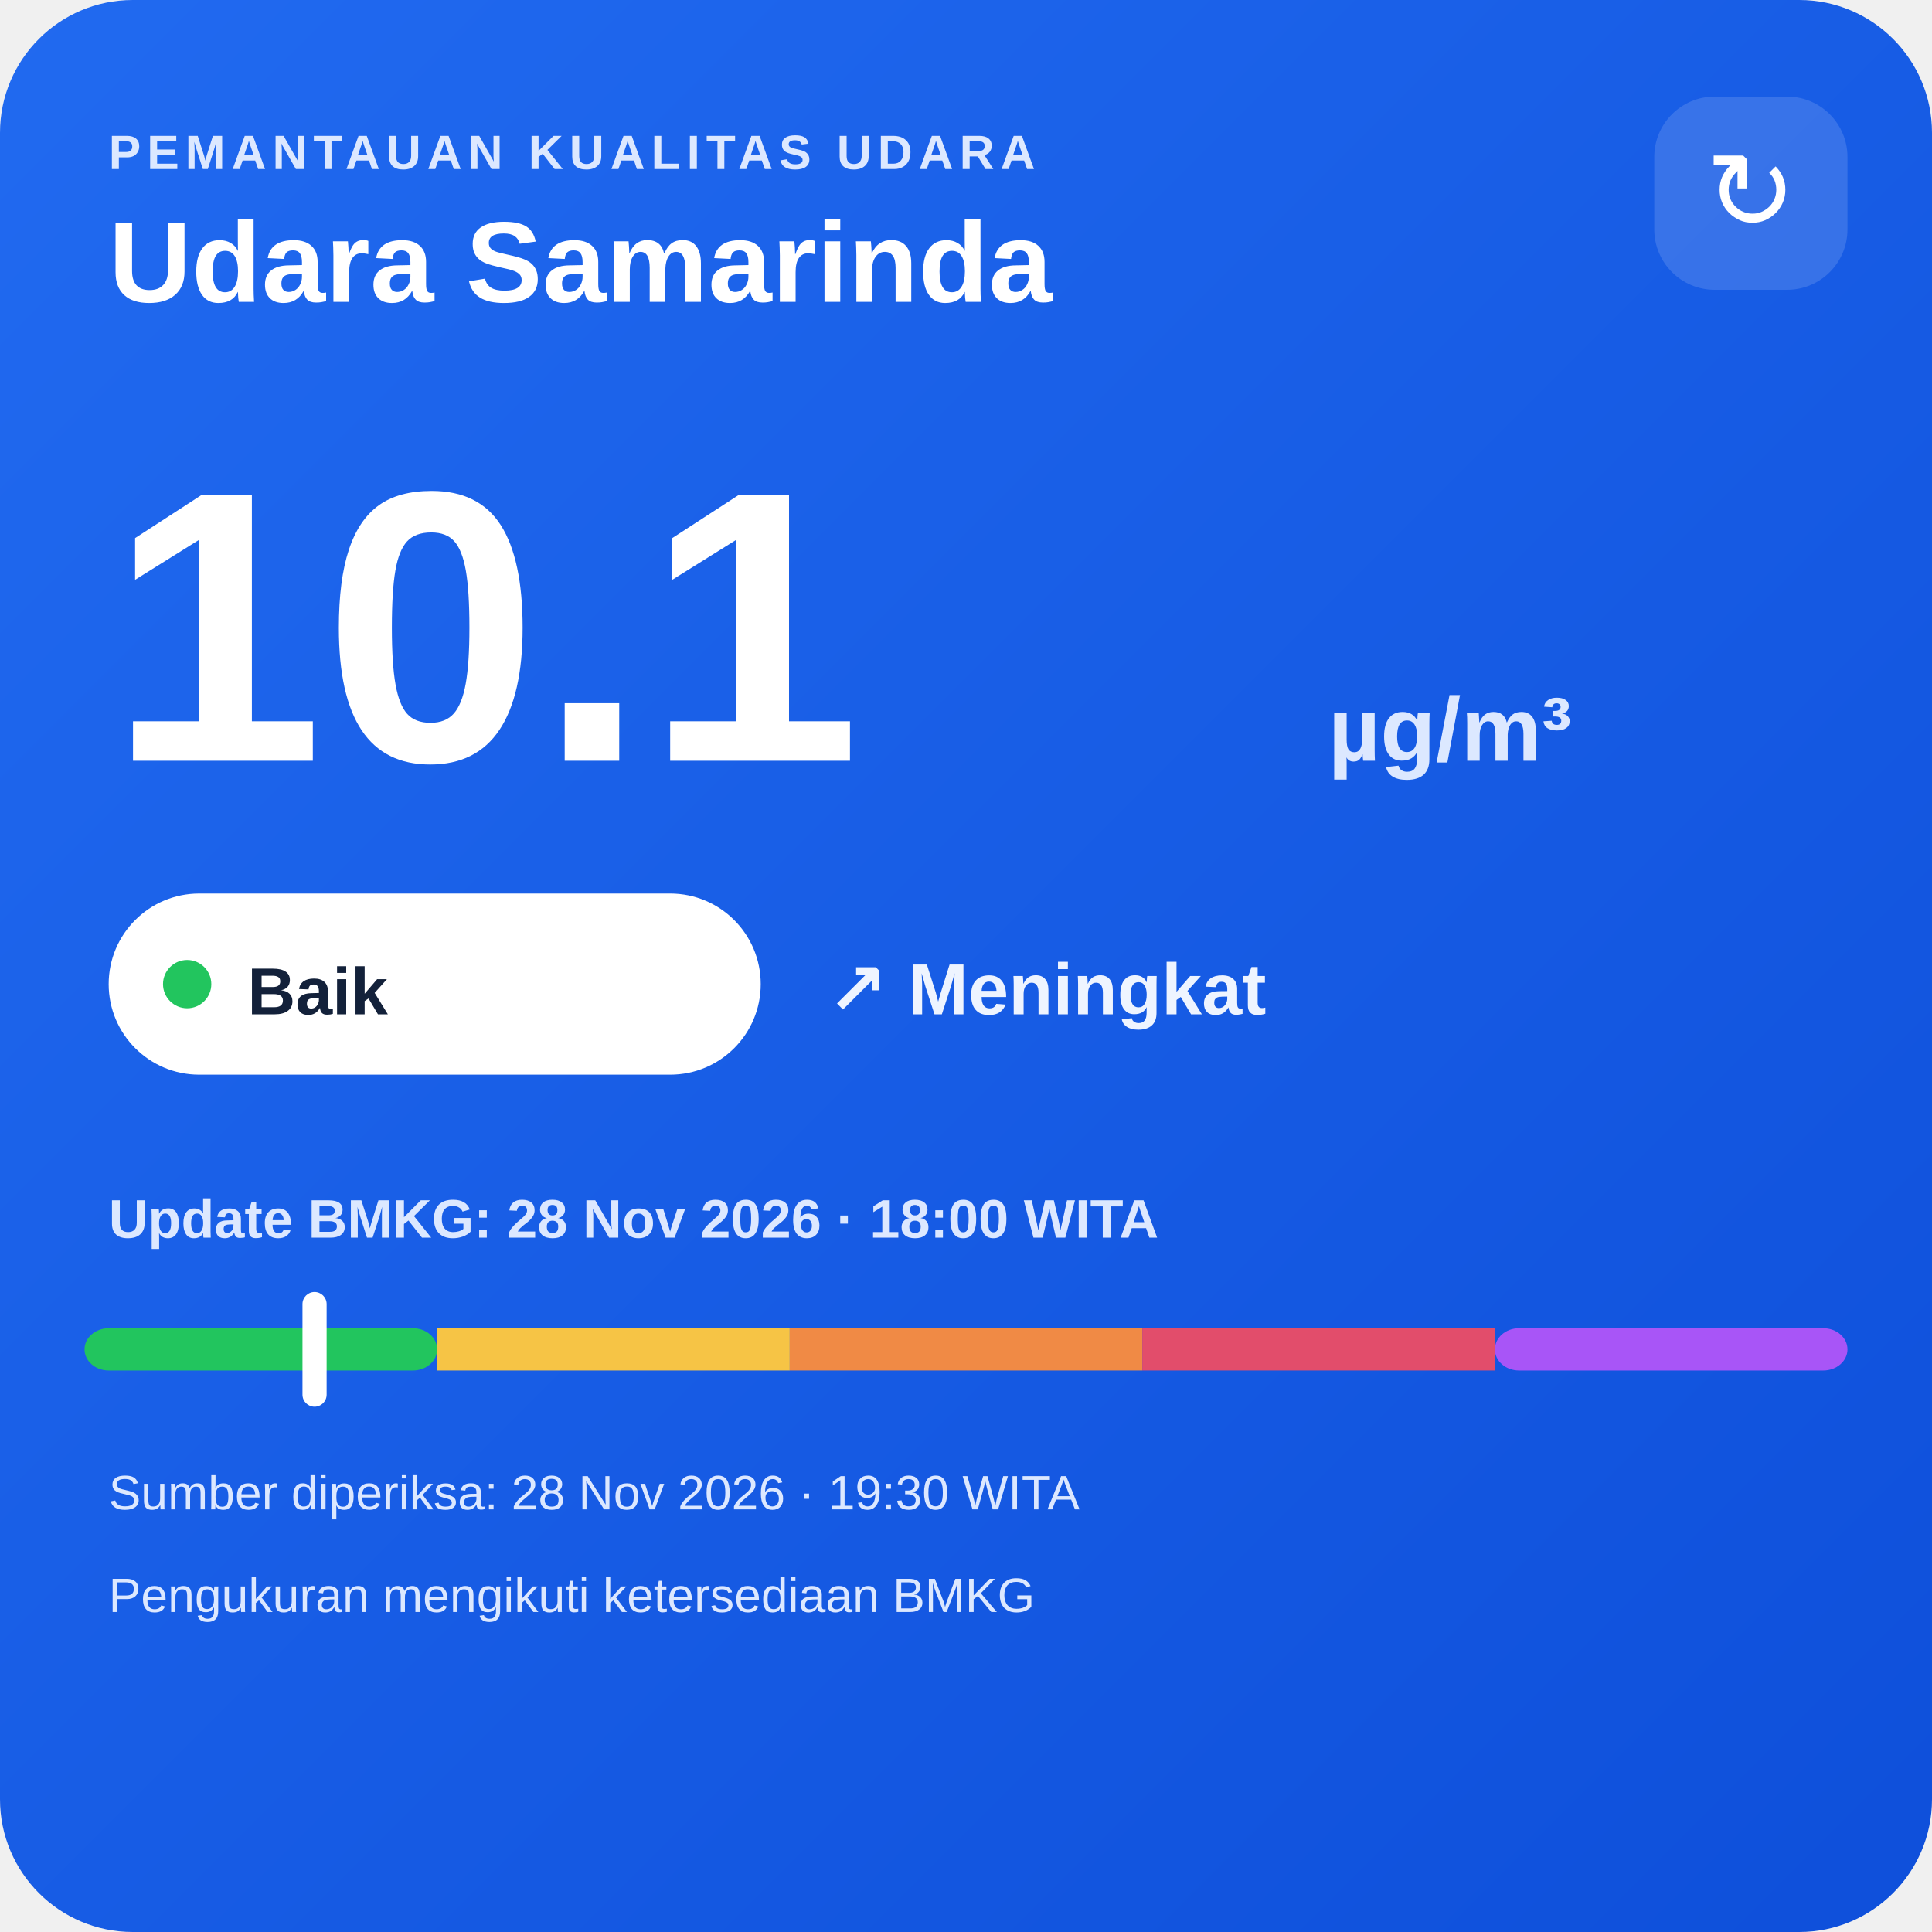
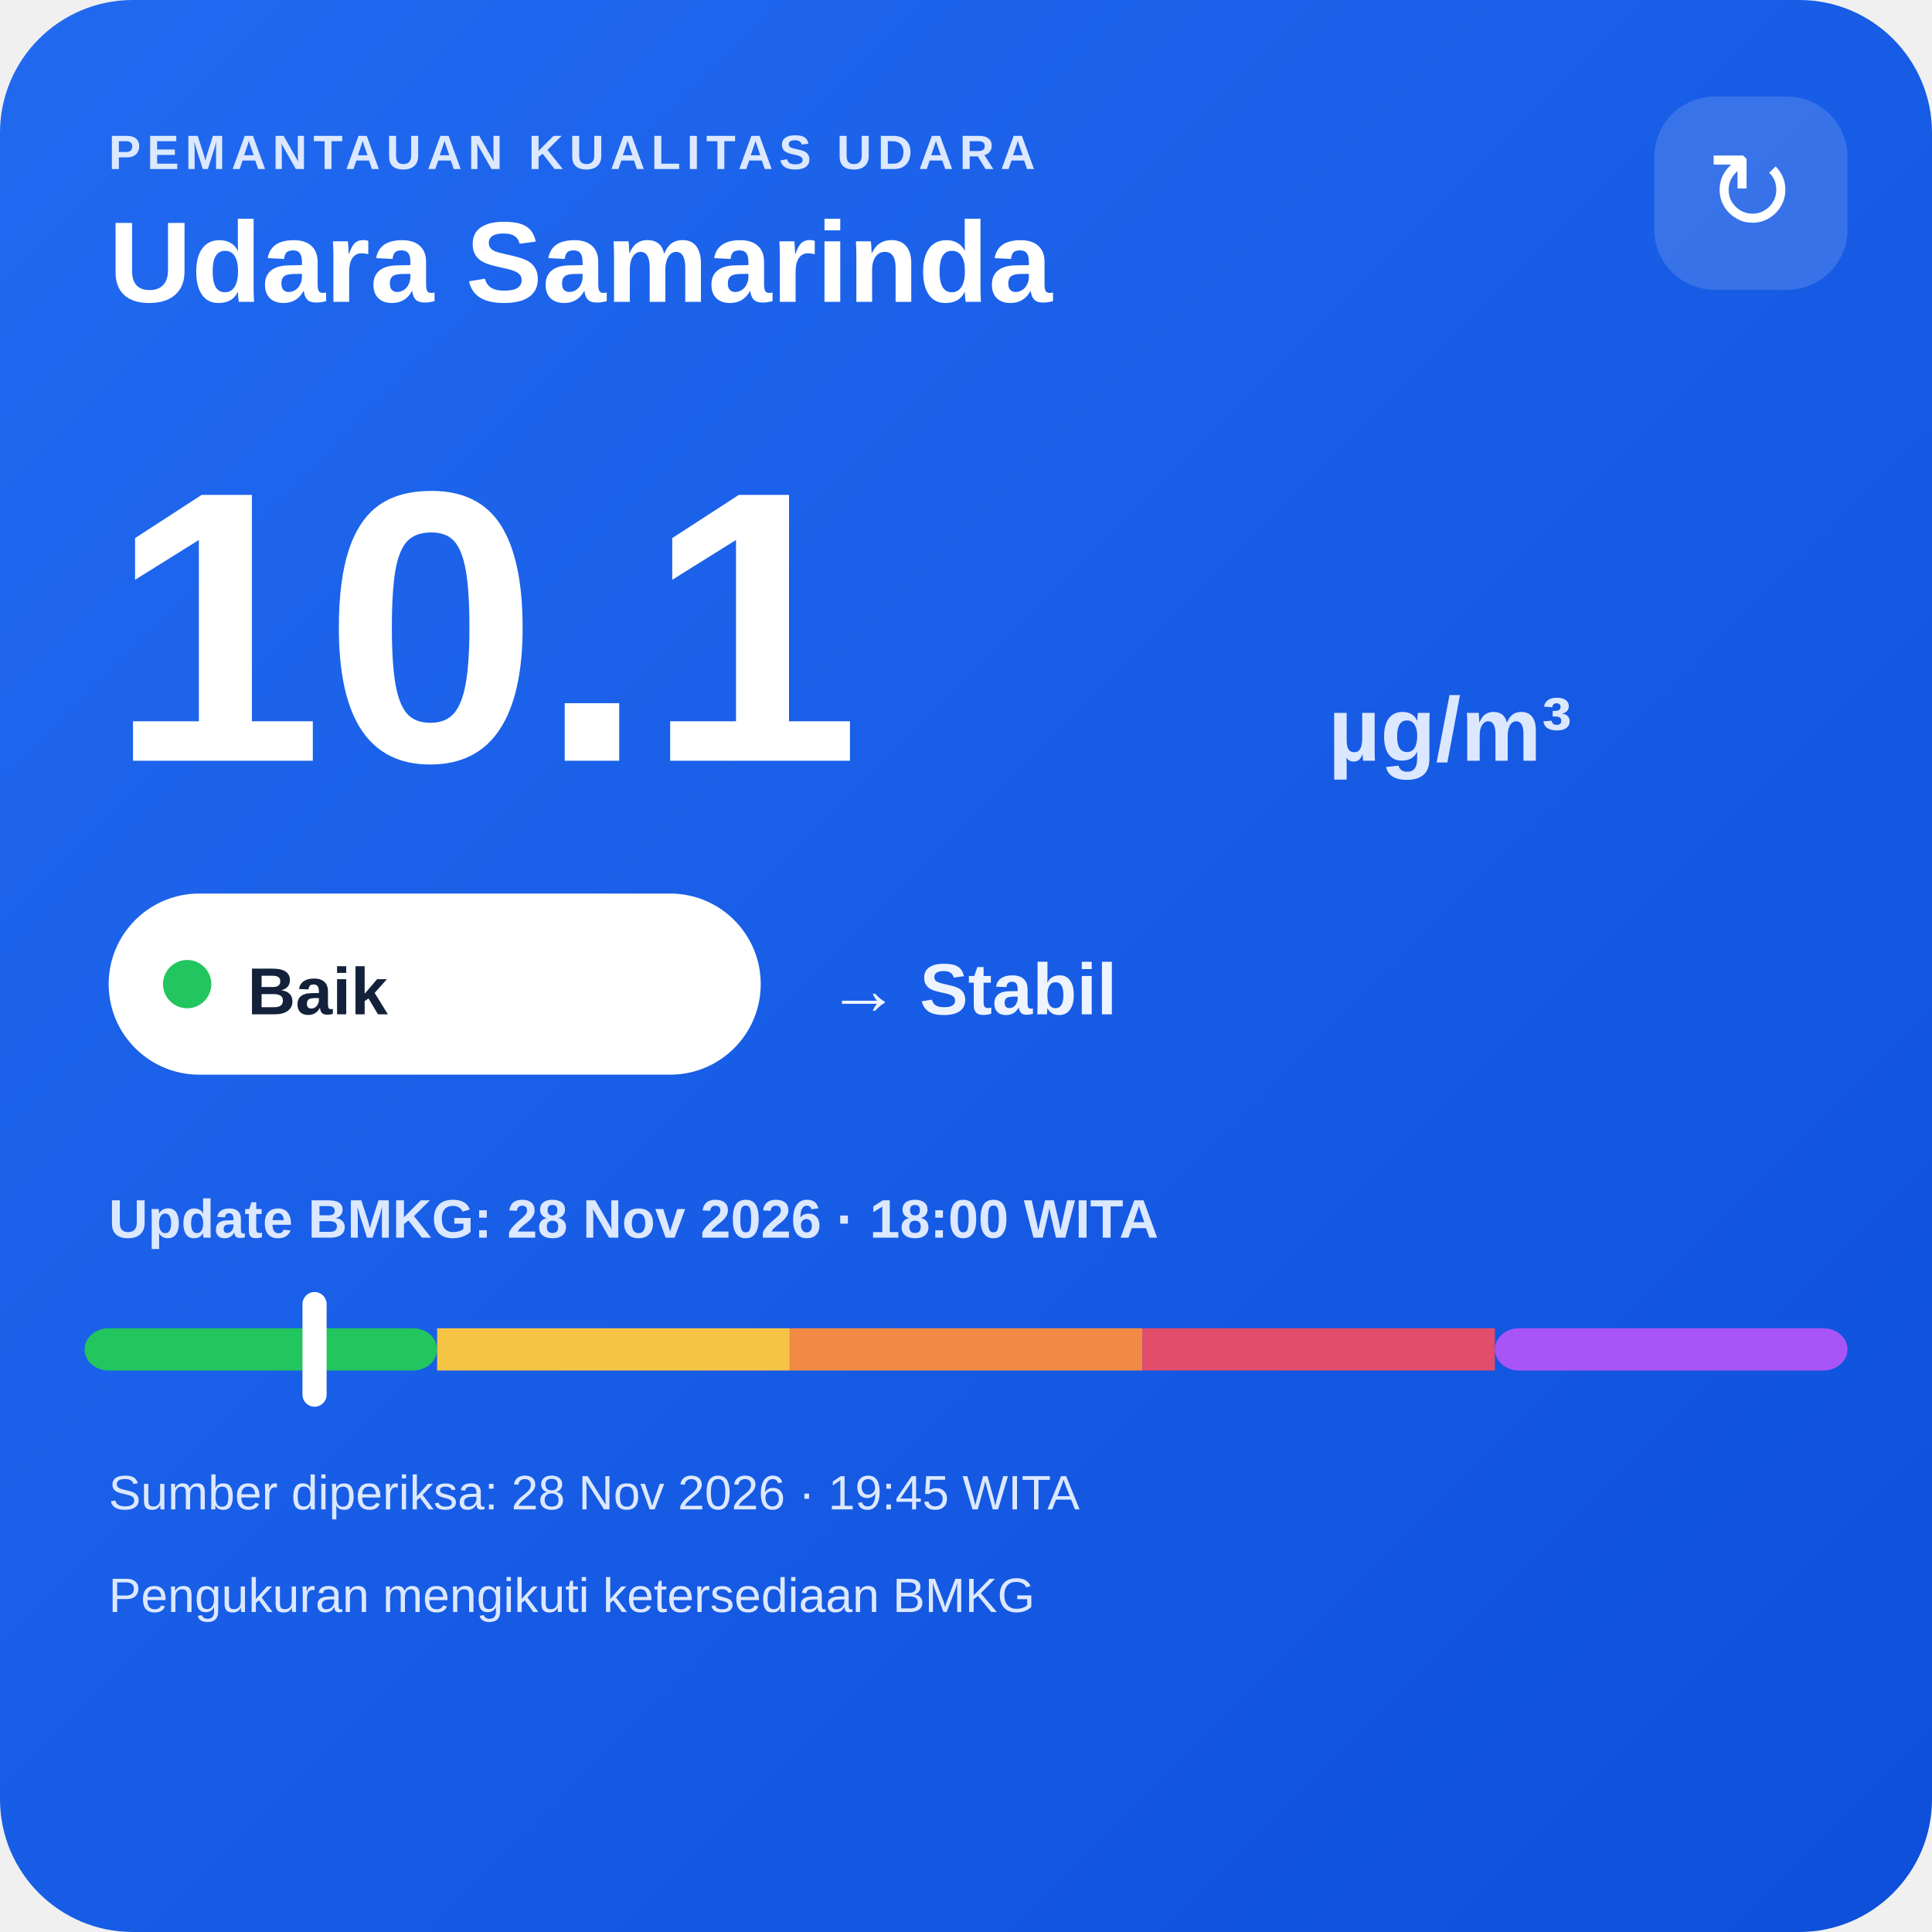
<svg xmlns="http://www.w3.org/2000/svg" width="320" height="320" viewBox="0 0 320 320">
  <defs>
    <linearGradient id="bg" x1="0" y1="0" x2="1" y2="1">
      <stop offset="0" stop-color="#216af0" />
      <stop offset="1" stop-color="#0e4fda" />
    </linearGradient>
  </defs>
  <rect width="320" height="320" rx="22" fill="url(#bg)" />
  <text x="18" y="28" fill="#dce8ff" font-family="Arial,sans-serif" font-size="8" font-weight="700" letter-spacing="1">PEMANTAUAN KUALITAS UDARA</text>
  <text x="18" y="50" fill="#ffffff" font-family="Arial,sans-serif" font-size="19" font-weight="700">Udara Samarinda</text>
  <rect x="274" y="16" width="32" height="32" rx="10" fill="#ffffff" fill-opacity=".14" />
  <text x="290" y="38" text-anchor="middle" fill="#ffffff" font-family="Arial,sans-serif" font-size="18">↻</text>
  <text x="18" y="126" fill="#ffffff" font-family="Arial,sans-serif" font-size="64" font-weight="800">10.1</text>
  <text x="220" y="126" fill="#dce8ff" font-family="Arial,sans-serif" font-size="15" font-weight="700">µg/m³</text>
  <rect x="18" y="148" width="108" height="30" rx="15" fill="#ffffff" />
  <circle cx="31" cy="163" r="4" fill="#22c55e" />
  <text x="41" y="168" fill="#13213a" font-family="Arial,sans-serif" font-size="11" font-weight="700">Baik</text>
-   <text x="137" y="168" fill="#eef4ff" font-family="Arial,sans-serif" font-size="12" font-weight="700">↗ Meningkat</text>
+   <text x="137" y="168" fill="#eef4ff" font-family="Arial,sans-serif" font-size="12" font-weight="700">→ Stabil</text>
  <text x="18" y="205" fill="#dce8ff" font-family="Arial,sans-serif" font-size="9" font-weight="700">Update BMKG: 28 Nov 2026 · 18:00 WITA</text>
  <rect x="14" y="220" width="58.4" height="7" rx="4" fill="#22c55e" />
  <rect x="72.4" y="220" width="58.4" height="7" fill="#f6c445" />
  <rect x="130.8" y="220" width="58.4" height="7" fill="#f08a45" />
  <rect x="189.2" y="220" width="58.4" height="7" fill="#e24d6b" />
  <rect x="247.6" y="220" width="58.4" height="7" rx="4" fill="#a855f7" />
  <rect x="50.1" y="214" width="4" height="19" rx="2" fill="#ffffff" />
-   <text x="18" y="250" fill="#dce8ff" font-family="Arial,sans-serif" font-size="8">Sumber diperiksa: 28 Nov 2026 · 19:30 WITA</text>
+   <text x="18" y="250" fill="#dce8ff" font-family="Arial,sans-serif" font-size="8">Sumber diperiksa: 28 Nov 2026 · 19:45 WITA</text>
  <text x="18" y="267" fill="#dce8ff" font-family="Arial,sans-serif" font-size="8">Pengukuran mengikuti ketersediaan BMKG</text>
</svg>
